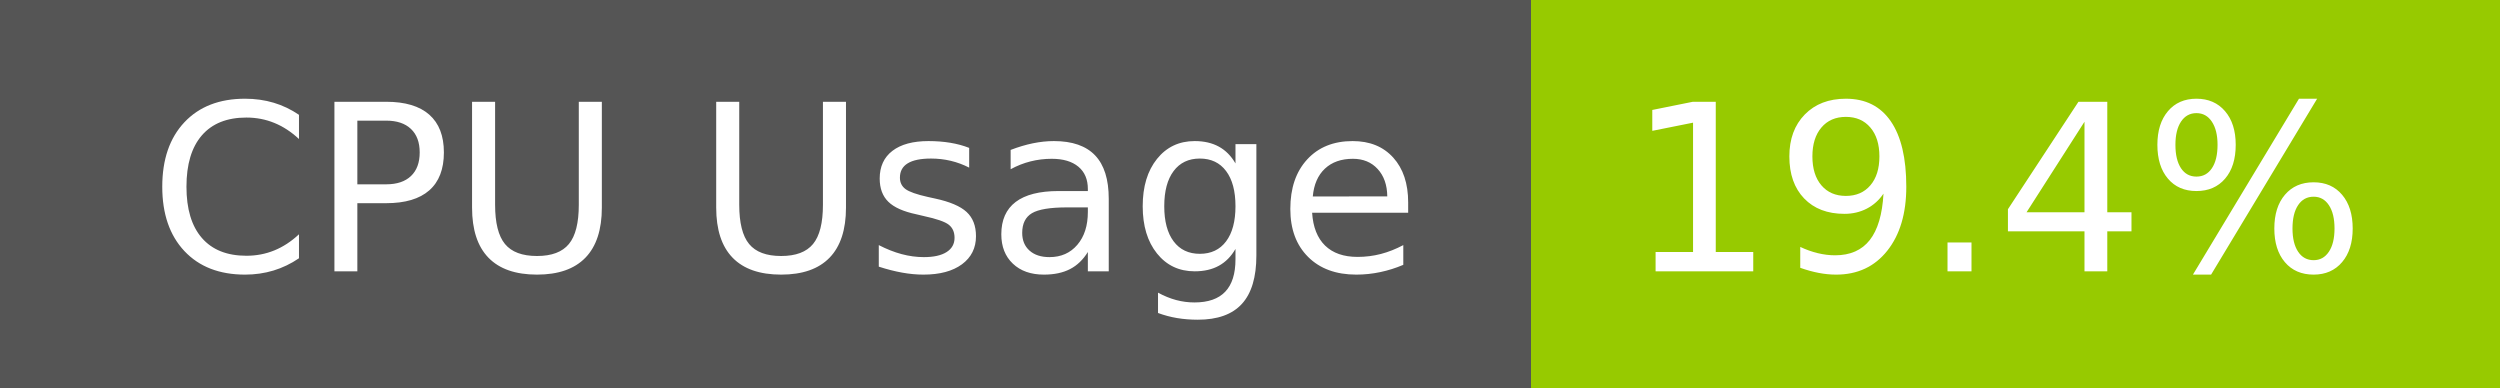
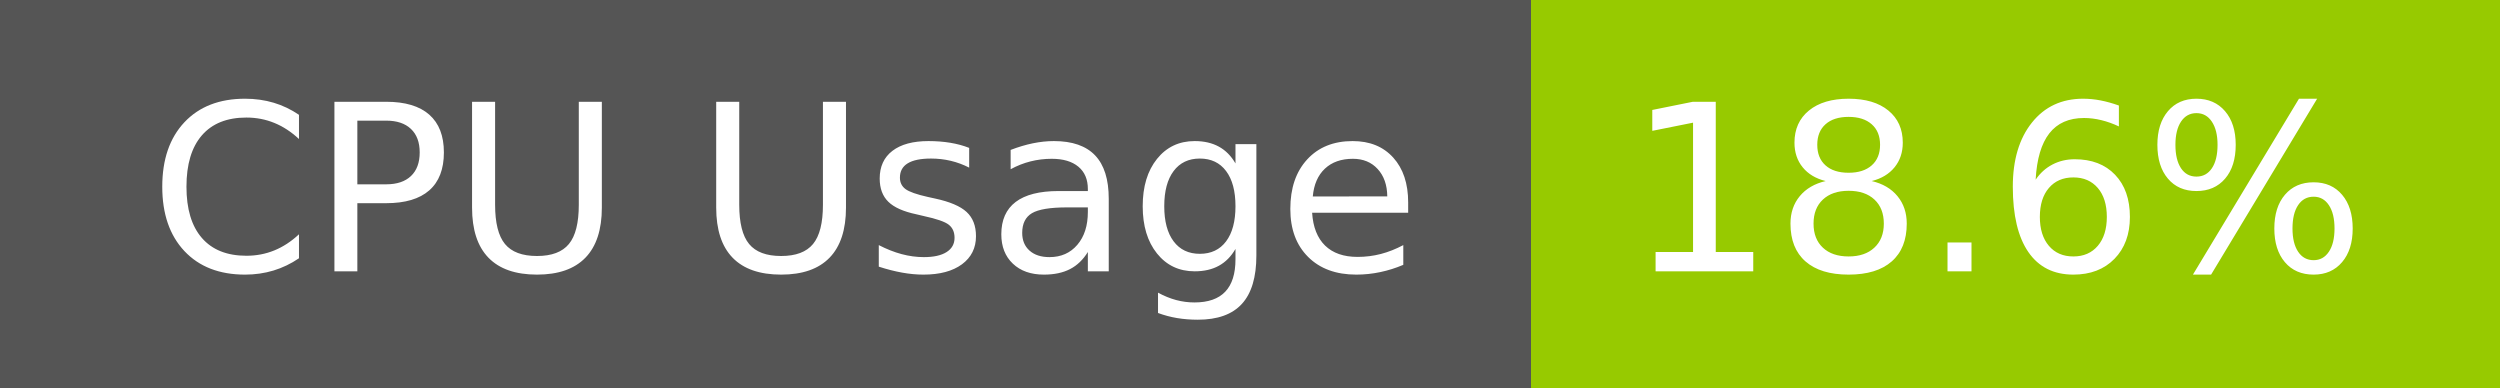
- <svg xmlns="http://www.w3.org/2000/svg" width="129" height="20" role="img" aria-label="CPU Usage: 19.4%">
+ <svg xmlns="http://www.w3.org/2000/svg" width="129" height="20" role="img" aria-label="CPU Usage: 18.6%">
  <g shape-rendering="crispEdges">
    <rect width="79" height="20" fill="#555" />
    <rect x="79" width="50" height="20" fill="#97ca00" />
  </g>
  <g fill="#fff" text-anchor="middle" font-family="Verdana,Geneva,DejaVu Sans,sans-serif" text-rendering="geometricPrecision" font-size="120">
    <text x="405" y="140" transform="scale(.1)" fill="#fff" textLength="665">CPU Usage</text>
-     <text x="1030" y="140" transform="scale(.1)" fill="#fff" textLength="390">19.4%</text>
+     <text x="1030" y="140" transform="scale(.1)" fill="#fff" textLength="390">18.6%</text>
  </g>
</svg>
